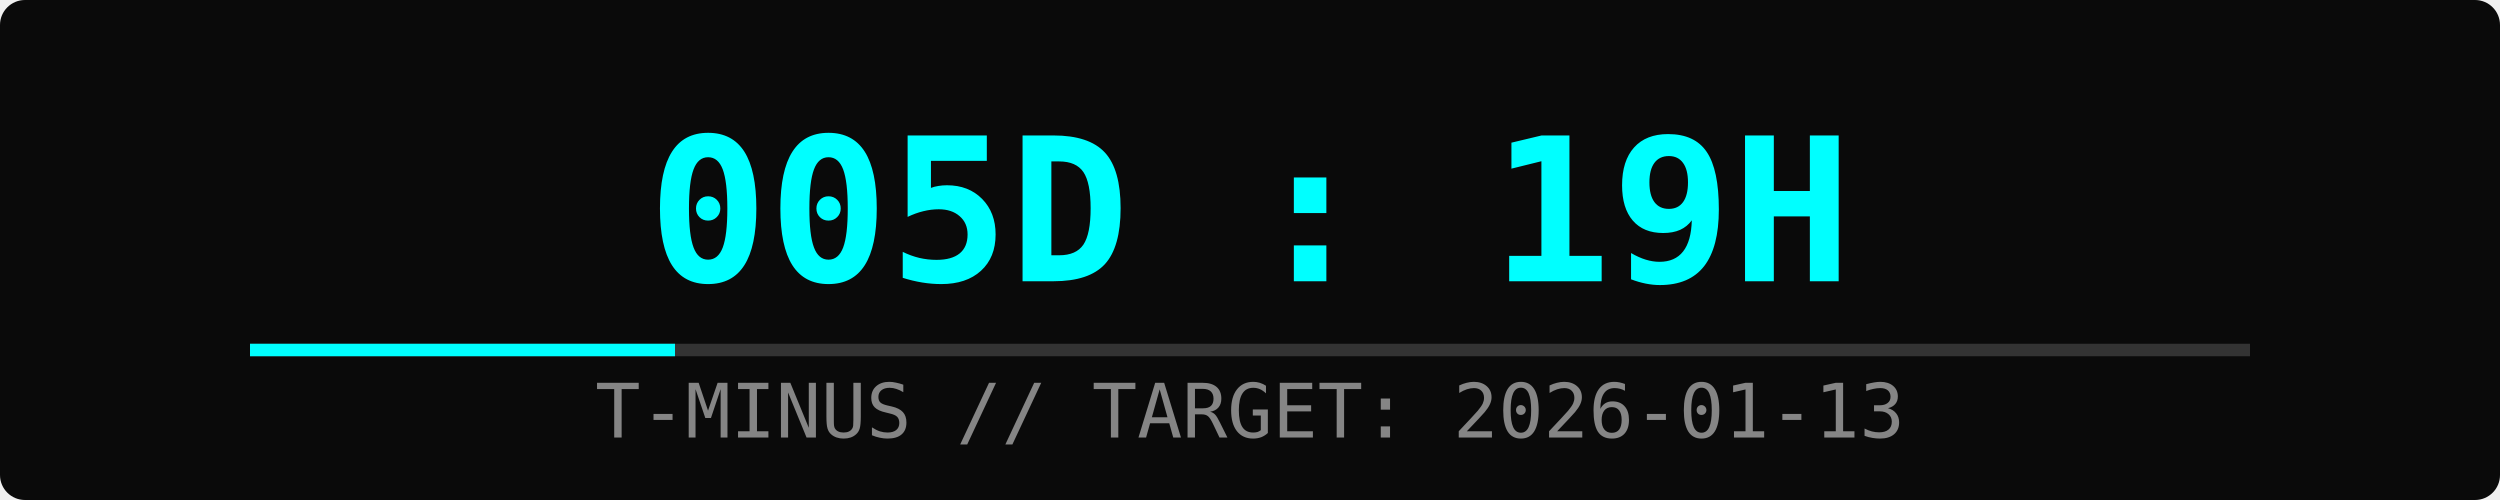
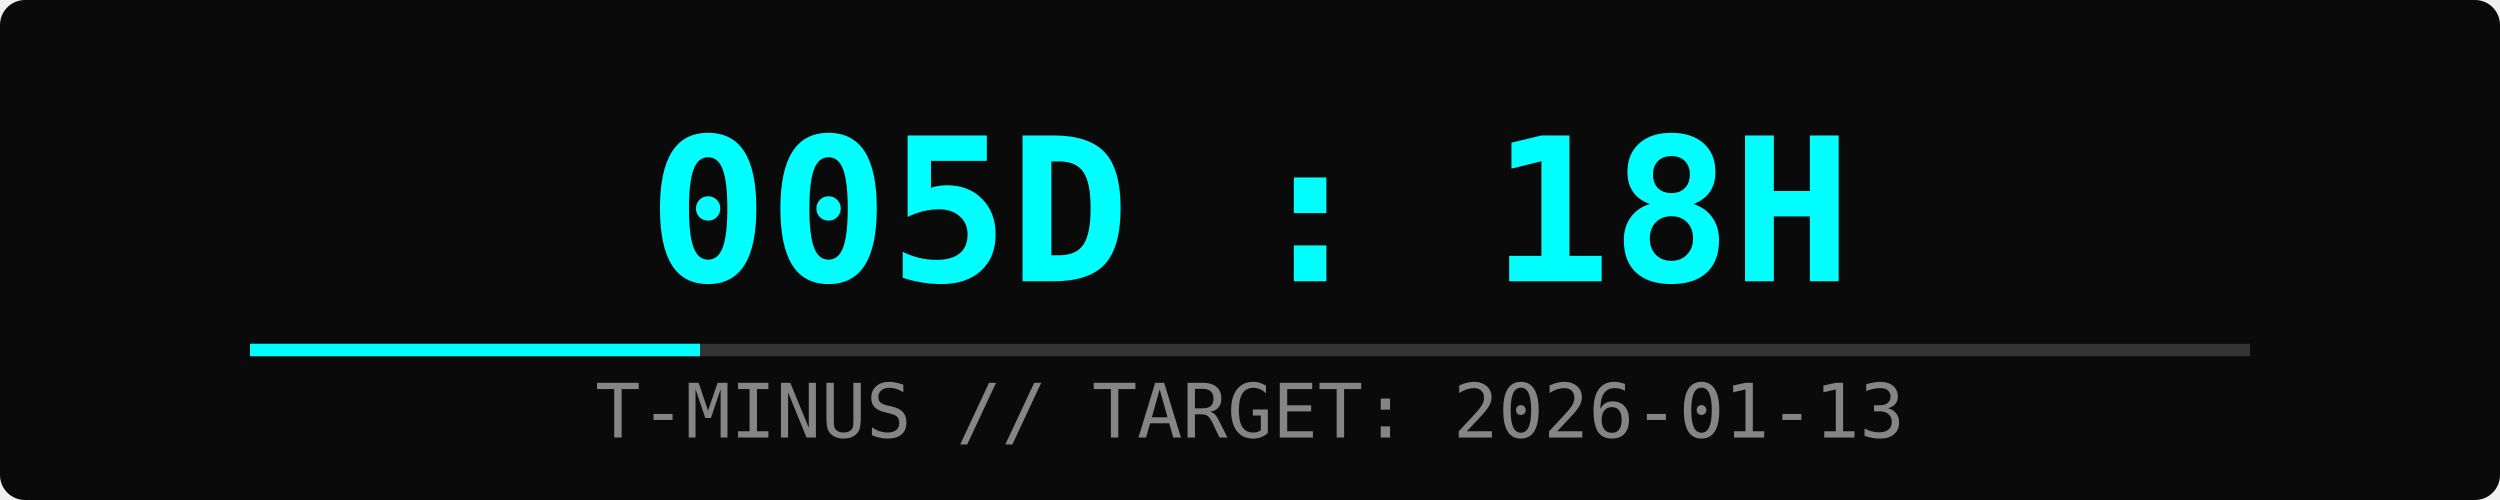
<svg xmlns="http://www.w3.org/2000/svg" width="400" height="80">
  <rect width="100%" height="100%" fill="#0a0a0a" rx="4" />
-   <text x="50%" y="45" font-family="monospace" font-size="32" fill="#00ffff" text-anchor="middle" font-weight="bold">005D : 19H</text>
+   <text x="50%" y="45" font-family="monospace" font-size="32" fill="#00ffff" text-anchor="middle" font-weight="bold">005D : 18H</text>
  <text x="50%" y="70" font-family="monospace" font-size="12" fill="#ffffff" text-anchor="middle" opacity="0.5">T-MINUS // TARGET: 2026-01-13</text>
  <rect x="10%" y="55" width="80%" height="2" fill="#333" />
-   <rect x="10%" y="55" width="17%" height="2" fill="#00ffff">
-     <animate attributeName="width" from="0%" to="17%" dur="2s" fill="freeze" />
+   <rect x="10%" y="55" width="18%" height="2" fill="#00ffff">
+     <animate attributeName="width" from="0%" to="18%" dur="2s" fill="freeze" />
  </rect>
</svg>
